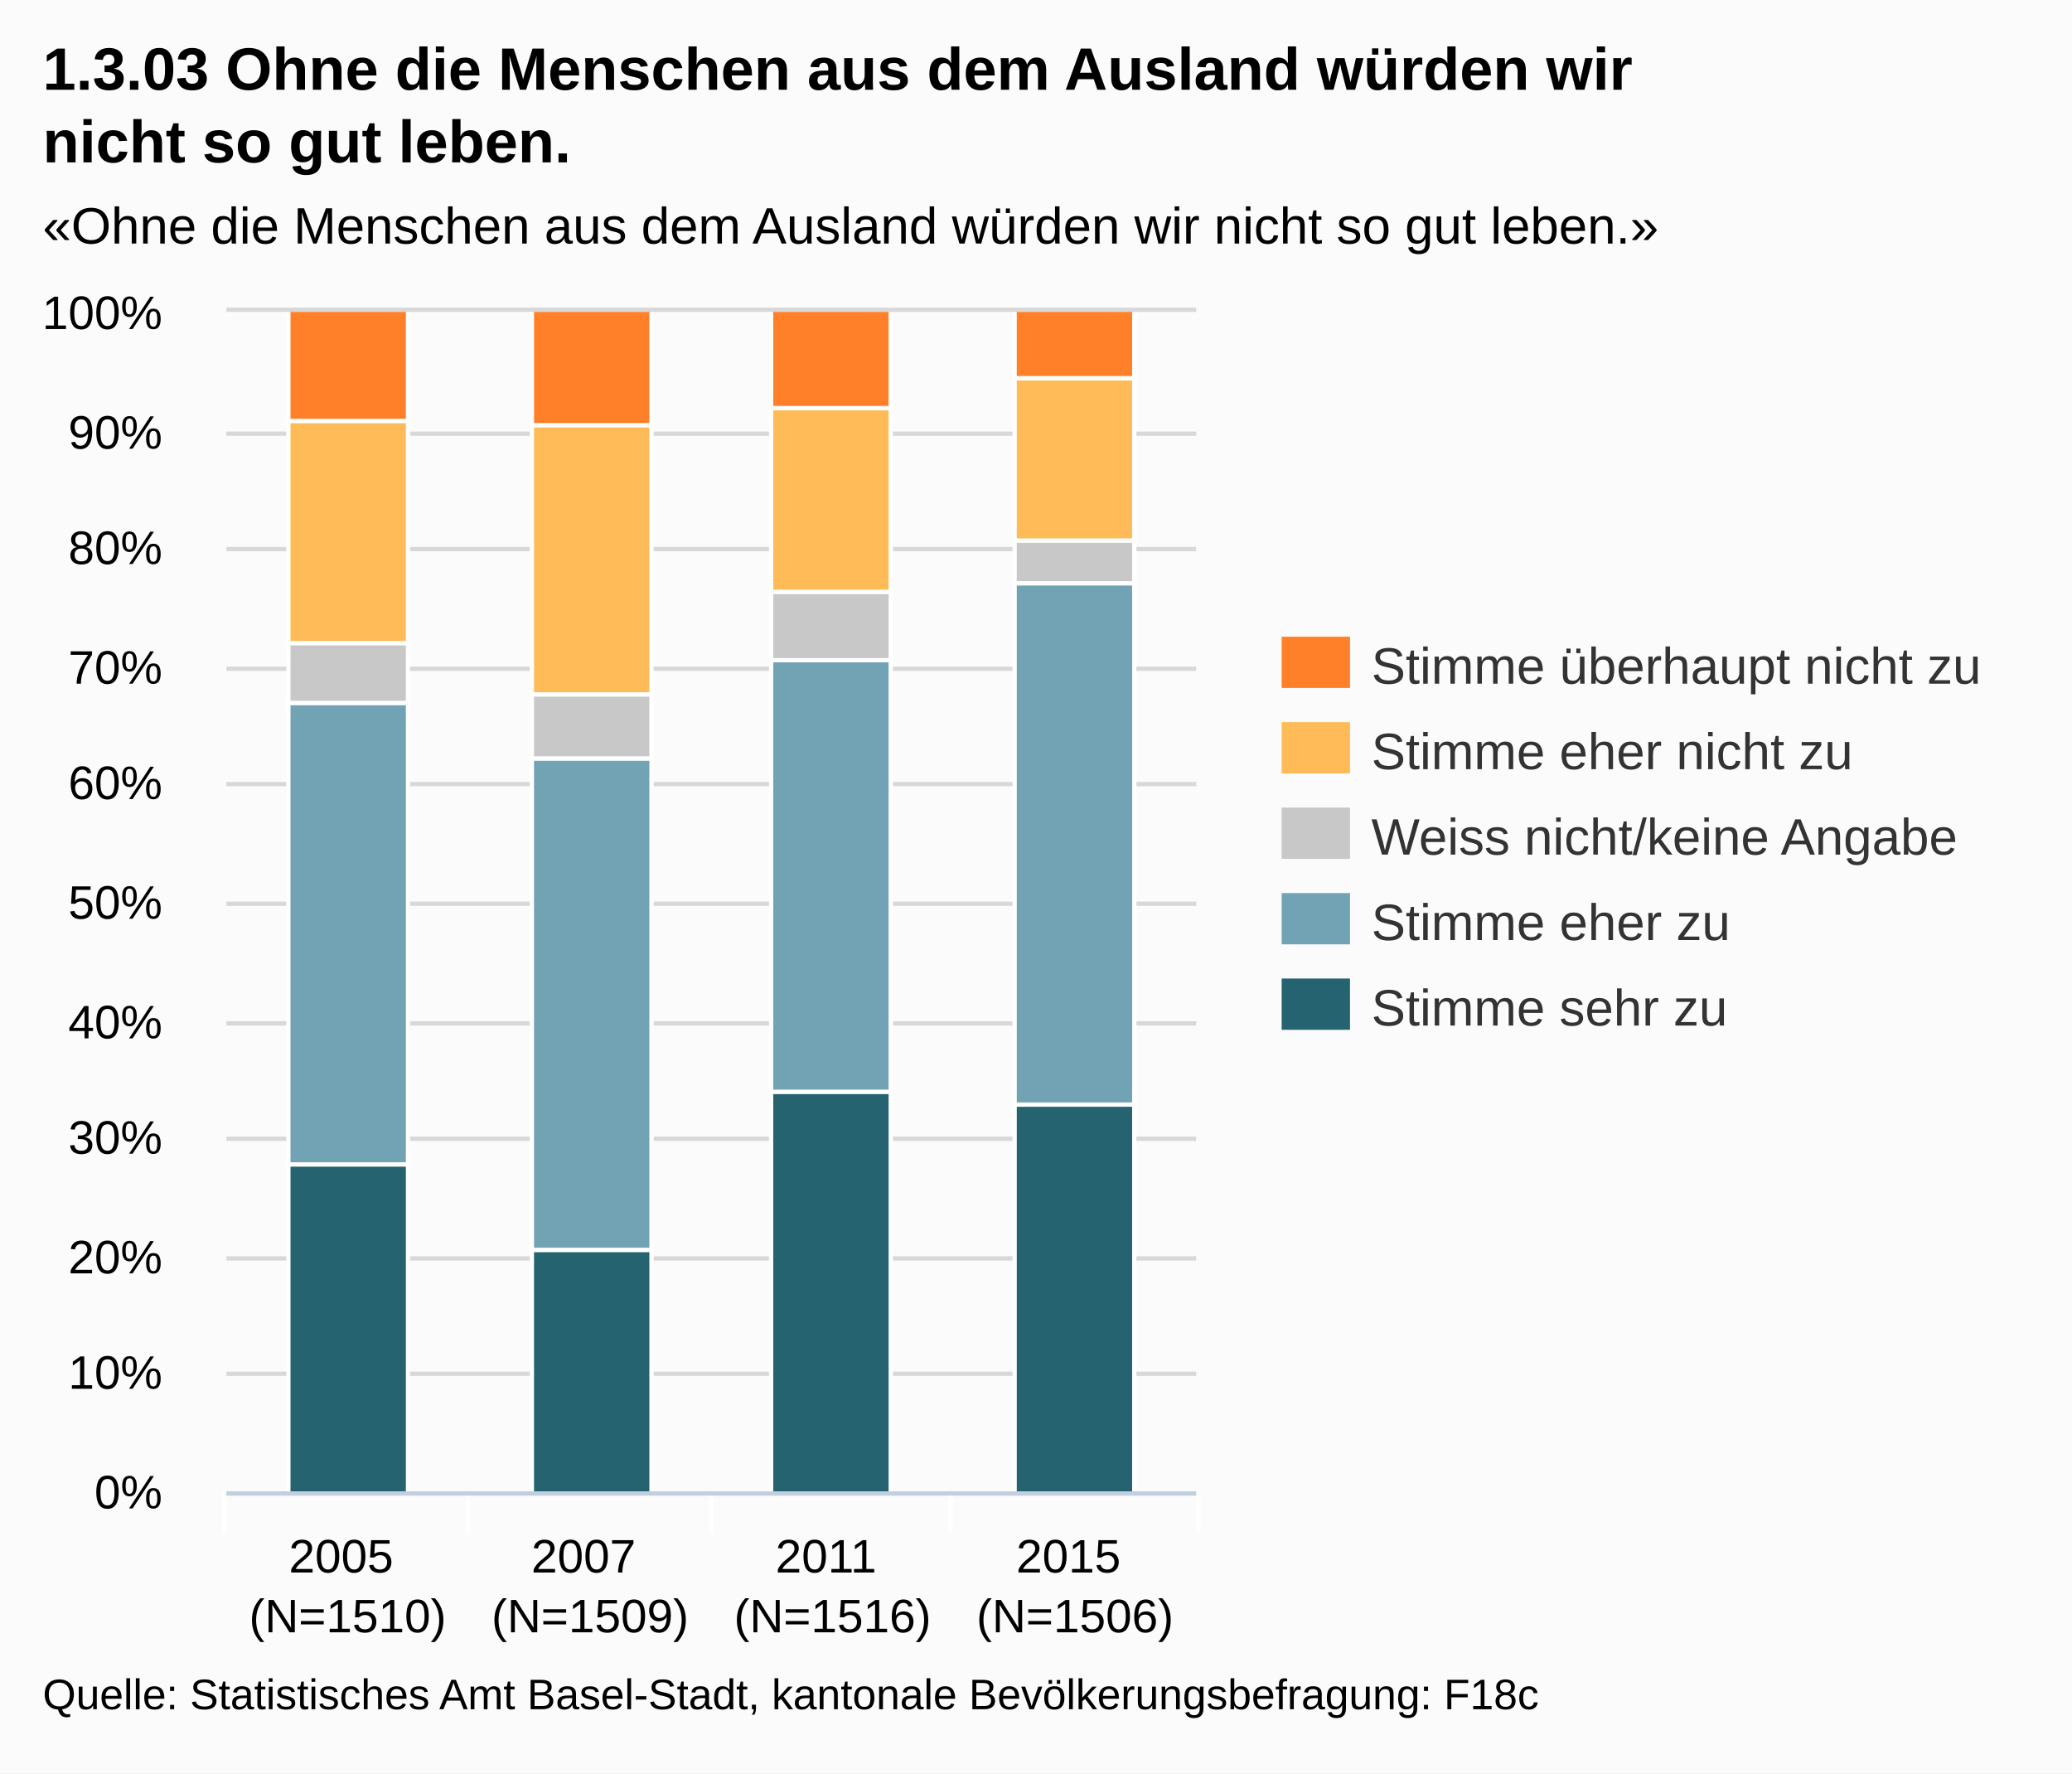
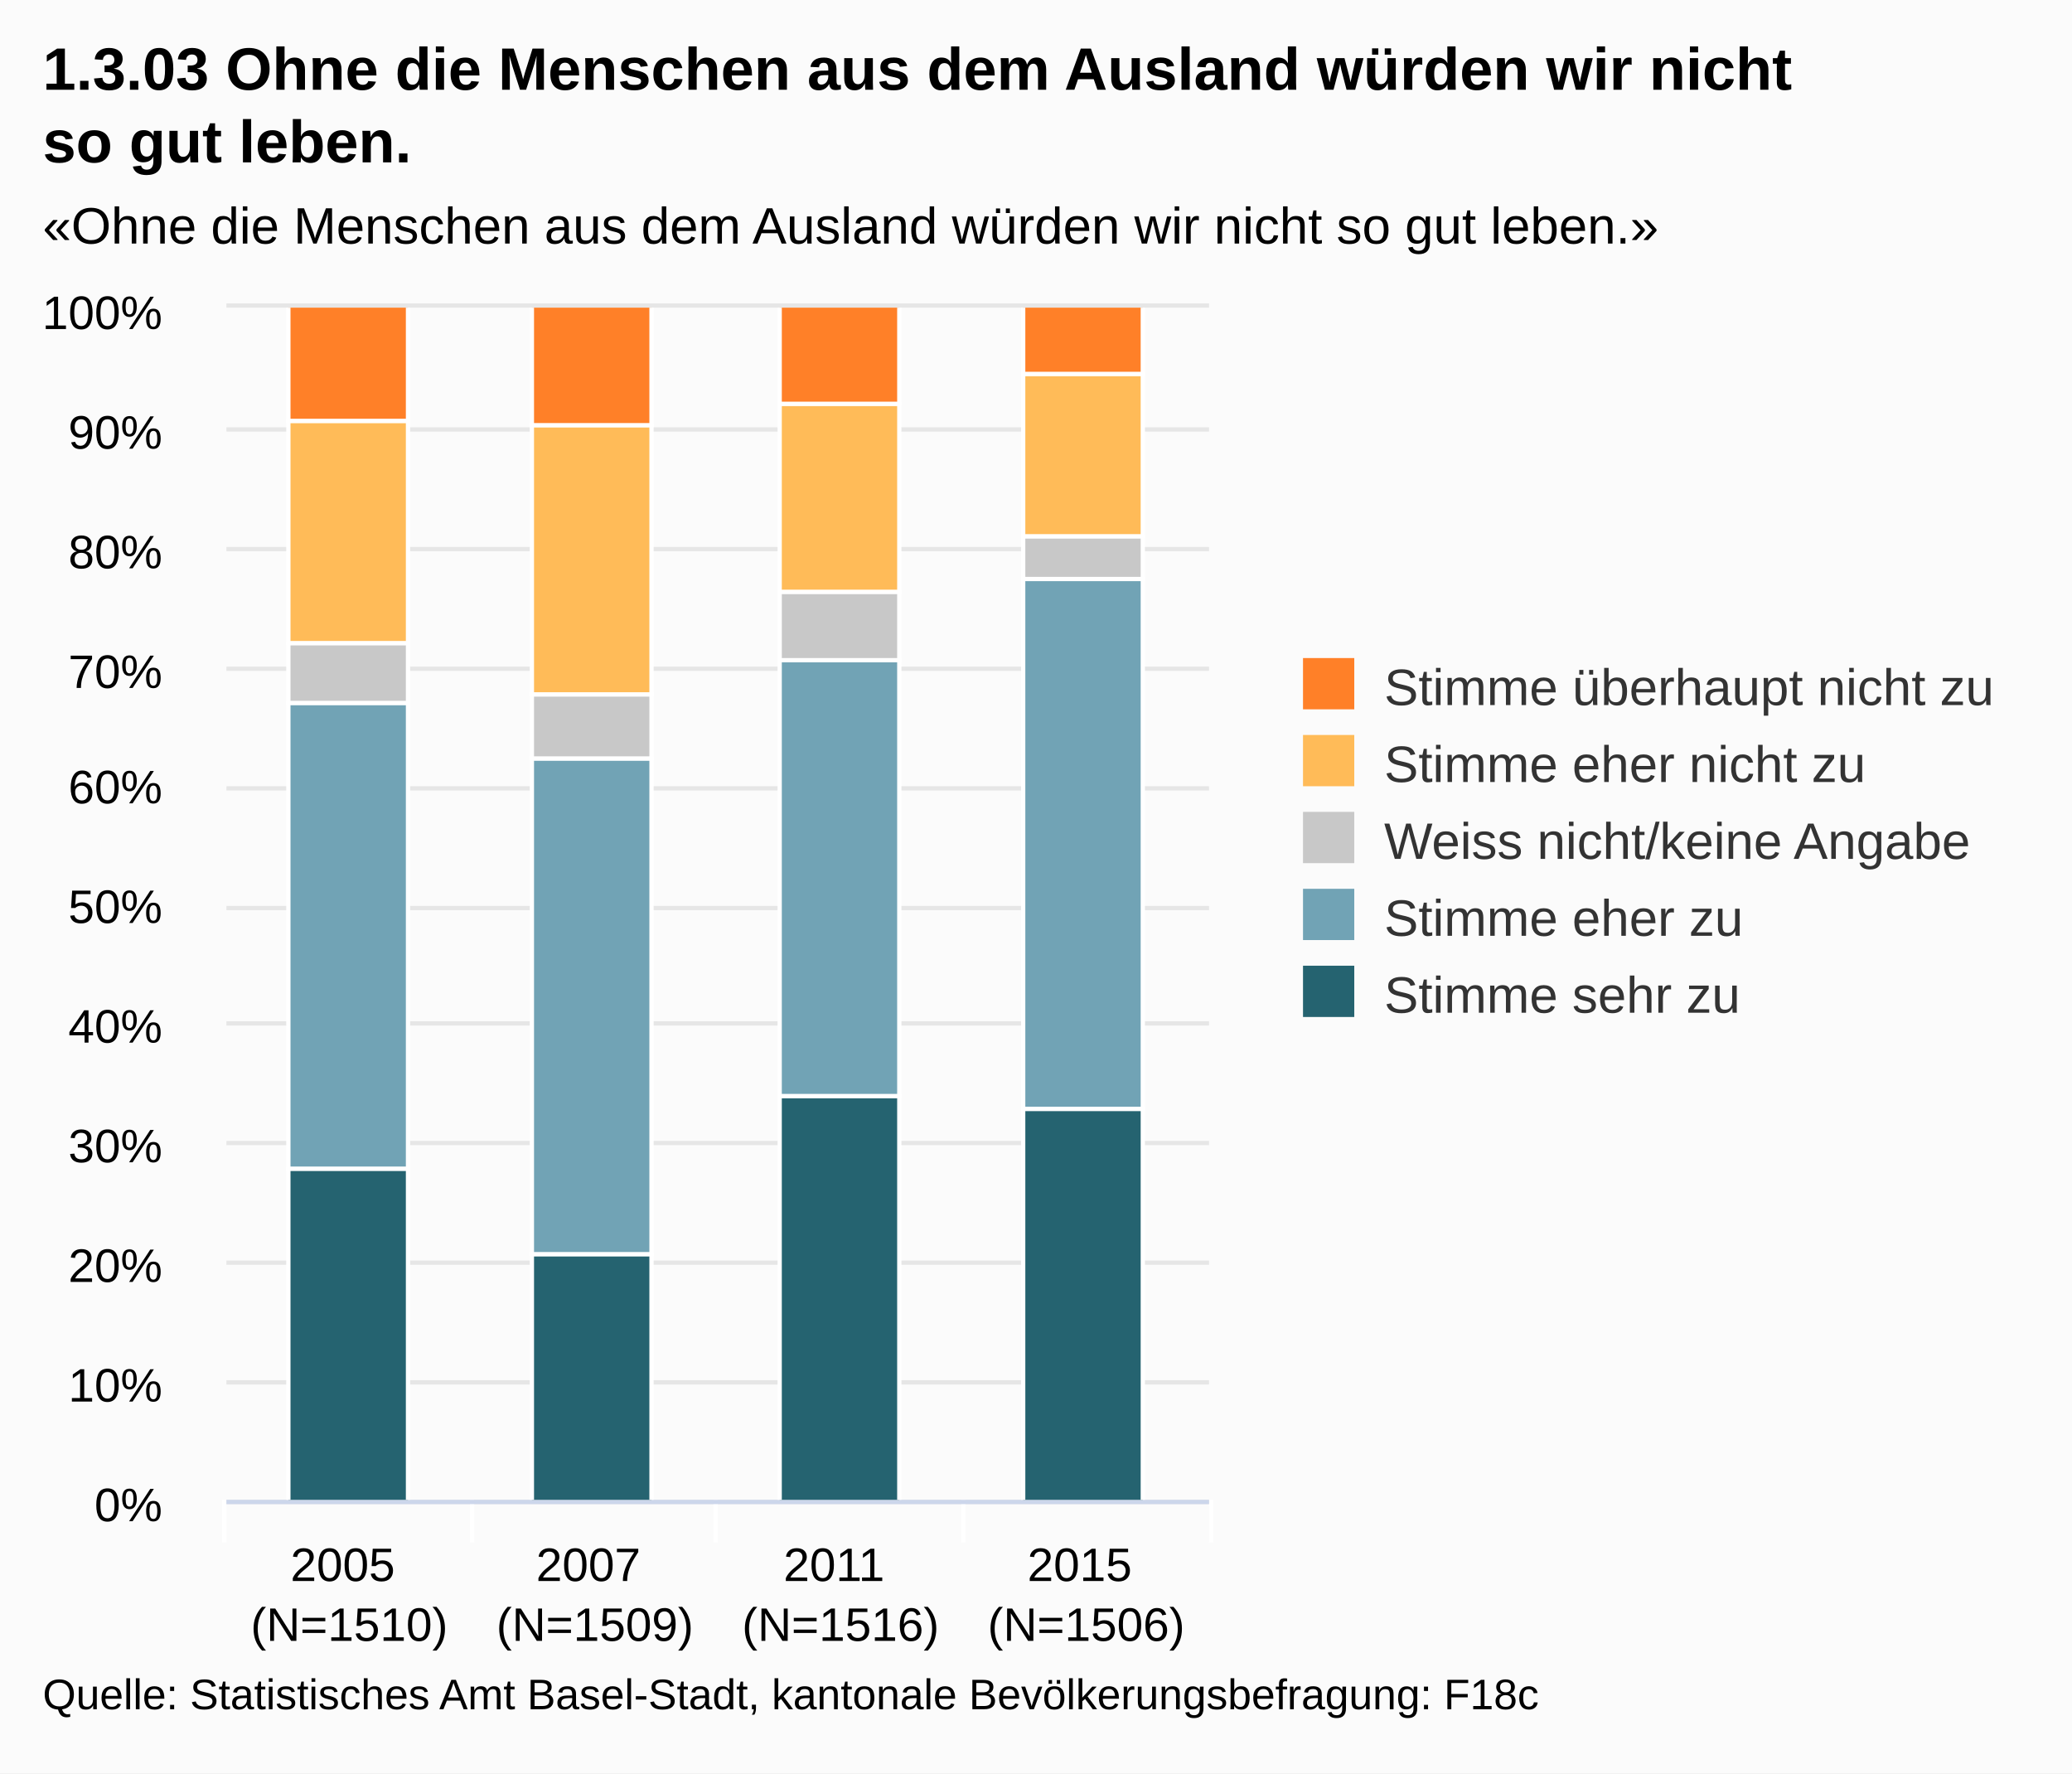
- <svg xmlns="http://www.w3.org/2000/svg" version="1.1" style="font-family:Arial;font-size:12px;" viewBox="0 0 485 415">
+ <svg xmlns="http://www.w3.org/2000/svg" version="1.1" class="highcharts-root" style="font-family:Arial;font-size:12px;" viewBox="0 0 485 415">
  <defs>
    <clipPath id="highcharts-1">
-       <rect x="0" y="0" width="227" height="276" />
+       <rect x="0" y="0" width="230" height="279" fill="none" />
    </clipPath>
  </defs>
-   <rect x="0" y="0" width="485" height="415" fill="#fbfbfb" class=" highcharts-background" />
-   <g class="highcharts-grid" />
-   <g class="highcharts-grid">
-     <path fill="none" d="M 53 349.5 L 280 349.5" stroke="#D8D8D8" stroke-width="1" opacity="1" />
-     <path fill="none" d="M 53 321.5 L 280 321.5" stroke="#D8D8D8" stroke-width="1" opacity="1" />
-     <path fill="none" d="M 53 294.5 L 280 294.5" stroke="#D8D8D8" stroke-width="1" opacity="1" />
-     <path fill="none" d="M 53 266.5 L 280 266.5" stroke="#D8D8D8" stroke-width="1" opacity="1" />
-     <path fill="none" d="M 53 239.5 L 280 239.5" stroke="#D8D8D8" stroke-width="1" opacity="1" />
-     <path fill="none" d="M 53 211.5 L 280 211.5" stroke="#D8D8D8" stroke-width="1" opacity="1" />
-     <path fill="none" d="M 53 183.5 L 280 183.5" stroke="#D8D8D8" stroke-width="1" opacity="1" />
-     <path fill="none" d="M 53 156.5 L 280 156.5" stroke="#D8D8D8" stroke-width="1" opacity="1" />
-     <path fill="none" d="M 53 128.5 L 280 128.5" stroke="#D8D8D8" stroke-width="1" opacity="1" />
-     <path fill="none" d="M 53 101.5 L 280 101.5" stroke="#D8D8D8" stroke-width="1" opacity="1" />
-     <path fill="none" d="M 53 72.5 L 280 72.5" stroke="#D8D8D8" stroke-width="1" opacity="1" />
+   <rect fill="#fbfbfb" class="highcharts-background" x="0" y="0" width="485" height="415" rx="0" ry="0" />
+   <rect fill="none" class="highcharts-plot-background" x="53" y="72" width="230" height="279" />
+   <g class="highcharts-grid highcharts-xaxis-grid ">
+     <path fill="none" class="highcharts-grid-line" d="M 110.5 72 L 110.5 351" opacity="1" />
+     <path fill="none" class="highcharts-grid-line" d="M 167.5 72 L 167.5 351" opacity="1" />
+     <path fill="none" class="highcharts-grid-line" d="M 225.5 72 L 225.5 351" opacity="1" />
+     <path fill="none" class="highcharts-grid-line" d="M 282.5 72 L 282.5 351" opacity="1" />
+     <path fill="none" class="highcharts-grid-line" d="M 52.5 72 L 52.5 351" opacity="1" />
  </g>
-   <g class="highcharts-axis">
-     <path fill="none" d="M 109.5 349 L 109.5 359" stroke="#FFFFFF" stroke-width="1" opacity="1" />
-     <path fill="none" d="M 166.5 349 L 166.5 359" stroke="#FFFFFF" stroke-width="1" opacity="1" />
-     <path fill="none" d="M 222.5 349 L 222.5 359" stroke="#FFFFFF" stroke-width="1" opacity="1" />
-     <path fill="none" d="M 280.5 349 L 280.5 359" stroke="#FFFFFF" stroke-width="1" opacity="1" />
-     <path fill="none" d="M 52.5 349 L 52.5 359" stroke="#FFFFFF" stroke-width="1" opacity="1" />
-     <path fill="none" d="M 53 349.5 L 280 349.5" stroke="#C0D0E0" stroke-width="1" />
+   <g class="highcharts-grid highcharts-yaxis-grid ">
+     <path fill="none" stroke="#e6e6e6" stroke-width="1" class="highcharts-grid-line" d="M 53 351.5 L 283 351.5" opacity="1" />
+     <path fill="none" stroke="#e6e6e6" stroke-width="1" class="highcharts-grid-line" d="M 53 323.5 L 283 323.5" opacity="1" />
+     <path fill="none" stroke="#e6e6e6" stroke-width="1" class="highcharts-grid-line" d="M 53 295.5 L 283 295.5" opacity="1" />
+     <path fill="none" stroke="#e6e6e6" stroke-width="1" class="highcharts-grid-line" d="M 53 267.5 L 283 267.5" opacity="1" />
+     <path fill="none" stroke="#e6e6e6" stroke-width="1" class="highcharts-grid-line" d="M 53 239.5 L 283 239.5" opacity="1" />
+     <path fill="none" stroke="#e6e6e6" stroke-width="1" class="highcharts-grid-line" d="M 53 212.5 L 283 212.5" opacity="1" />
+     <path fill="none" stroke="#e6e6e6" stroke-width="1" class="highcharts-grid-line" d="M 53 184.5 L 283 184.5" opacity="1" />
+     <path fill="none" stroke="#e6e6e6" stroke-width="1" class="highcharts-grid-line" d="M 53 156.5 L 283 156.5" opacity="1" />
+     <path fill="none" stroke="#e6e6e6" stroke-width="1" class="highcharts-grid-line" d="M 53 128.5 L 283 128.5" opacity="1" />
+     <path fill="none" stroke="#e6e6e6" stroke-width="1" class="highcharts-grid-line" d="M 53 100.5 L 283 100.5" opacity="1" />
+     <path fill="none" stroke="#e6e6e6" stroke-width="1" class="highcharts-grid-line" d="M 53 71.5 L 283 71.5" opacity="1" />
  </g>
-   <g class="highcharts-axis" />
+   <rect fill="none" class="highcharts-plot-border" x="53" y="72" width="230" height="279" />
+   <g class="highcharts-axis highcharts-xaxis ">
+     <path fill="none" class="highcharts-tick" stroke="#FFFFFF" stroke-width="1" d="M 110.5 351 L 110.5 361" opacity="1" />
+     <path fill="none" class="highcharts-tick" stroke="#FFFFFF" stroke-width="1" d="M 167.5 351 L 167.5 361" opacity="1" />
+     <path fill="none" class="highcharts-tick" stroke="#FFFFFF" stroke-width="1" d="M 225.5 351 L 225.5 361" opacity="1" />
+     <path fill="none" class="highcharts-tick" stroke="#FFFFFF" stroke-width="1" d="M 283.5 351 L 283.5 361" opacity="1" />
+     <path fill="none" class="highcharts-tick" stroke="#FFFFFF" stroke-width="1" d="M 52.5 351 L 52.5 361" opacity="1" />
+     <path fill="none" class="highcharts-axis-line" stroke="#ccd6eb" stroke-width="1" d="M 53 351.5 L 283 351.5" />
+   </g>
+   <g class="highcharts-axis highcharts-yaxis ">
+     <path fill="none" class="highcharts-axis-line" d="M 53 72 L 53 351" />
+   </g>
  <g class="highcharts-series-group">
-     <g class="highcharts-series highcharts-series-0 highcharts-tracker" transform="translate(53,73) scale(1 1)" style="" clip-path="url(#highcharts-1)">
-       <rect x="14.5" y="199.5" width="28" height="77" stroke="#FFFFFF" stroke-width="1" fill="#256370" rx="0" ry="0" />
-       <rect x="71.5" y="219.5" width="28" height="57" stroke="#FFFFFF" stroke-width="1" fill="#256370" rx="0" ry="0" />
-       <rect x="127.5" y="182.5" width="28" height="94" stroke="#FFFFFF" stroke-width="1" fill="#256370" rx="0" ry="0" />
-       <rect x="184.5" y="185.5" width="28" height="91" stroke="#FFFFFF" stroke-width="1" fill="#256370" rx="0" ry="0" />
+     <g class="highcharts-series highcharts-series-0 highcharts-column-series highcharts-color-undefined highcharts-tracker" transform="translate(53,72) scale(1 1)" width="279" height="230" clip-path="url(#highcharts-1)">
+       <rect x="14.5" y="201.5" width="28" height="78" fill="#256370" class="highcharts-point" stroke="#ffffff" stroke-width="1" />
+       <rect x="71.5" y="221.5" width="28" height="58" fill="#256370" class="highcharts-point" stroke="#ffffff" stroke-width="1" />
+       <rect x="129.5" y="184.5" width="28" height="95" fill="#256370" class="highcharts-point" stroke="#ffffff" stroke-width="1" />
+       <rect x="186.5" y="187.5" width="28" height="92" fill="#256370" class="highcharts-point" stroke="#ffffff" stroke-width="1" />
    </g>
-     <g class="highcharts-markers highcharts-series-0" transform="translate(53,73) scale(1 1)" clip-path="none" />
-     <g class="highcharts-series highcharts-series-1 highcharts-tracker" transform="translate(53,73) scale(1 1)" style="" clip-path="url(#highcharts-1)">
-       <rect x="14.5" y="91.5" width="28" height="108" stroke="#FFFFFF" stroke-width="1" fill="#71A3B5" rx="0" ry="0" />
-       <rect x="71.5" y="104.5" width="28" height="115" stroke="#FFFFFF" stroke-width="1" fill="#71A3B5" rx="0" ry="0" />
-       <rect x="127.5" y="81.5" width="28" height="101" stroke="#FFFFFF" stroke-width="1" fill="#71A3B5" rx="0" ry="0" />
-       <rect x="184.5" y="63.5" width="28" height="122" stroke="#FFFFFF" stroke-width="1" fill="#71A3B5" rx="0" ry="0" />
+     <g class="highcharts-markers highcharts-series-0 highcharts-column-series highcharts-color-undefined " transform="translate(53,72) scale(1 1)" width="279" height="230" clip-path="none" />
+     <g class="highcharts-series highcharts-series-1 highcharts-column-series highcharts-color-undefined highcharts-tracker" transform="translate(53,72) scale(1 1)" width="279" height="230" clip-path="url(#highcharts-1)">
+       <rect x="14.5" y="92.5" width="28" height="109" fill="#71A3B5" class="highcharts-point" stroke="#ffffff" stroke-width="1" />
+       <rect x="71.5" y="105.5" width="28" height="116" fill="#71A3B5" class="highcharts-point" stroke="#ffffff" stroke-width="1" />
+       <rect x="129.5" y="82.5" width="28" height="102" fill="#71A3B5" class="highcharts-point" stroke="#ffffff" stroke-width="1" />
+       <rect x="186.5" y="63.5" width="28" height="124" fill="#71A3B5" class="highcharts-point" stroke="#ffffff" stroke-width="1" />
    </g>
-     <g class="highcharts-markers highcharts-series-1" transform="translate(53,73) scale(1 1)" clip-path="none" />
-     <g class="highcharts-series highcharts-series-2 highcharts-tracker" transform="translate(53,73) scale(1 1)" style="" clip-path="url(#highcharts-1)">
-       <rect x="14.5" y="77.5" width="28" height="14" stroke="#FFFFFF" stroke-width="1" fill="#C8C8C8" rx="0" ry="0" />
-       <rect x="71.5" y="89.5" width="28" height="15" stroke="#FFFFFF" stroke-width="1" fill="#C8C8C8" rx="0" ry="0" />
-       <rect x="127.5" y="65.5" width="28" height="16" stroke="#FFFFFF" stroke-width="1" fill="#C8C8C8" rx="0" ry="0" />
-       <rect x="184.5" y="53.5" width="28" height="10" stroke="#FFFFFF" stroke-width="1" fill="#C8C8C8" rx="0" ry="0" />
+     <g class="highcharts-markers highcharts-series-1 highcharts-column-series highcharts-color-undefined " transform="translate(53,72) scale(1 1)" width="279" height="230" clip-path="none" />
+     <g class="highcharts-series highcharts-series-2 highcharts-column-series highcharts-color-undefined highcharts-tracker" transform="translate(53,72) scale(1 1)" width="279" height="230" clip-path="url(#highcharts-1)">
+       <rect x="14.5" y="78.5" width="28" height="14" fill="#C8C8C8" class="highcharts-point" stroke="#ffffff" stroke-width="1" />
+       <rect x="71.5" y="90.5" width="28" height="15" fill="#C8C8C8" class="highcharts-point" stroke="#ffffff" stroke-width="1" />
+       <rect x="129.5" y="66.5" width="28" height="16" fill="#C8C8C8" class="highcharts-point" stroke="#ffffff" stroke-width="1" />
+       <rect x="186.5" y="53.5" width="28" height="10" fill="#C8C8C8" class="highcharts-point" stroke="#ffffff" stroke-width="1" />
    </g>
-     <g class="highcharts-markers highcharts-series-2" transform="translate(53,73) scale(1 1)" clip-path="none" />
-     <g class="highcharts-series highcharts-series-3 highcharts-tracker" transform="translate(53,73) scale(1 1)" style="" clip-path="url(#highcharts-1)">
-       <rect x="14.5" y="25.5" width="28" height="52" stroke="#FFFFFF" stroke-width="1" fill="#FFBB58" rx="0" ry="0" />
-       <rect x="71.5" y="26.5" width="28" height="63" stroke="#FFFFFF" stroke-width="1" fill="#FFBB58" rx="0" ry="0" />
-       <rect x="127.5" y="22.5" width="28" height="43" stroke="#FFFFFF" stroke-width="1" fill="#FFBB58" rx="0" ry="0" />
-       <rect x="184.5" y="15.5" width="28" height="38" stroke="#FFFFFF" stroke-width="1" fill="#FFBB58" rx="0" ry="0" />
+     <g class="highcharts-markers highcharts-series-2 highcharts-column-series highcharts-color-undefined " transform="translate(53,72) scale(1 1)" width="279" height="230" clip-path="none" />
+     <g class="highcharts-series highcharts-series-3 highcharts-column-series highcharts-color-undefined highcharts-tracker" transform="translate(53,72) scale(1 1)" width="279" height="230" clip-path="url(#highcharts-1)">
+       <rect x="14.5" y="26.5" width="28" height="52" fill="#FFBB58" class="highcharts-point" stroke="#ffffff" stroke-width="1" />
+       <rect x="71.5" y="27.5" width="28" height="63" fill="#FFBB58" class="highcharts-point" stroke="#ffffff" stroke-width="1" />
+       <rect x="129.5" y="22.5" width="28" height="44" fill="#FFBB58" class="highcharts-point" stroke="#ffffff" stroke-width="1" />
+       <rect x="186.5" y="15.5" width="28" height="38" fill="#FFBB58" class="highcharts-point" stroke="#ffffff" stroke-width="1" />
    </g>
-     <g class="highcharts-markers highcharts-series-3" transform="translate(53,73) scale(1 1)" clip-path="none" />
-     <g class="highcharts-series highcharts-series-4 highcharts-tracker" transform="translate(53,73) scale(1 1)" style="" clip-path="url(#highcharts-1)">
-       <rect x="14.5" y="-0.5" width="28" height="26" stroke="#FFFFFF" stroke-width="1" fill="#FF8028" rx="0" ry="0" />
-       <rect x="71.5" y="-0.5" width="28" height="27" stroke="#FFFFFF" stroke-width="1" fill="#FF8028" rx="0" ry="0" />
-       <rect x="127.5" y="-0.5" width="28" height="23" stroke="#FFFFFF" stroke-width="1" fill="#FF8028" rx="0" ry="0" />
-       <rect x="184.5" y="-0.5" width="28" height="16" stroke="#FFFFFF" stroke-width="1" fill="#FF8028" rx="0" ry="0" />
+     <g class="highcharts-markers highcharts-series-3 highcharts-column-series highcharts-color-undefined " transform="translate(53,72) scale(1 1)" width="279" height="230" clip-path="none" />
+     <g class="highcharts-series highcharts-series-4 highcharts-column-series highcharts-color-undefined highcharts-tracker" transform="translate(53,72) scale(1 1)" width="279" height="230" clip-path="url(#highcharts-1)">
+       <rect x="14.5" y="-0.5" width="28" height="27" fill="#FF8028" class="highcharts-point" stroke="#ffffff" stroke-width="1" />
+       <rect x="71.5" y="-0.5" width="28" height="28" fill="#FF8028" class="highcharts-point" stroke="#ffffff" stroke-width="1" />
+       <rect x="129.5" y="-0.5" width="28" height="23" fill="#FF8028" class="highcharts-point" stroke="#ffffff" stroke-width="1" />
+       <rect x="186.5" y="-0.5" width="28" height="16" fill="#FF8028" class="highcharts-point" stroke="#ffffff" stroke-width="1" />
    </g>
-     <g class="highcharts-markers highcharts-series-4" transform="translate(53,73) scale(1 1)" clip-path="none" />
+     <g class="highcharts-markers highcharts-series-4 highcharts-column-series highcharts-color-undefined " transform="translate(53,72) scale(1 1)" width="279" height="230" clip-path="none" />
  </g>
  <text x="10" text-anchor="start" class="highcharts-title" style="color:#000000;font-size:14px;font-weight:bold;fill:#000000;width:421px;" y="21">
-     <tspan>1.3.03 Ohne die Menschen aus dem Ausland würden wir</tspan>
-     <tspan dy="17" x="10">nicht so gut leben.</tspan>
+     <tspan>1.3.03 Ohne die Menschen aus dem Ausland würden wir nicht</tspan>
+     <tspan dy="17" x="10">so gut leben.</tspan>
  </text>
  <text x="10" text-anchor="start" class="highcharts-subtitle" style="color:#000000;font-size:12px;fill:#000000;width:421px;" y="57">
    <tspan>«Ohne die Menschen aus dem Ausland würden wir nicht so gut leben.»</tspan>
  </text>
-   <g class="highcharts-legend" transform="translate(292,142)">
+   <g class="highcharts-legend" transform="translate(295,147)">
+     <rect fill="none" class="highcharts-legend-box" rx="0" ry="0" x="0" y="0" width="179" height="101" visibility="visible" />
    <g>
      <g>
-         <g class="highcharts-legend-item" transform="translate(8,3)">
+         <g class="highcharts-legend-item highcharts-column-series highcharts-color-undefined highcharts-series-4" transform="translate(8,3)">
          <text x="21" style="color:#333333;font-size:12px;font-weight:normal;cursor:pointer;fill:#333333;" text-anchor="start" y="15">
            <tspan>Stimme überhaupt nicht zu</tspan>
          </text>
-           <rect x="0" y="4" width="16" height="12" fill="#FF8028" />
+           <rect x="2" y="4" width="12" height="12" fill="#FF8028" class="highcharts-point" />
        </g>
-         <g class="highcharts-legend-item" transform="translate(8,23)">
+         <g class="highcharts-legend-item highcharts-column-series highcharts-color-undefined highcharts-series-3" transform="translate(8,21)">
          <text x="21" y="15" style="color:#333333;font-size:12px;font-weight:normal;cursor:pointer;fill:#333333;" text-anchor="start">
            <tspan>Stimme eher nicht zu</tspan>
          </text>
-           <rect x="0" y="4" width="16" height="12" fill="#FFBB58" />
+           <rect x="2" y="4" width="12" height="12" fill="#FFBB58" class="highcharts-point" />
        </g>
-         <g class="highcharts-legend-item" transform="translate(8,43)">
+         <g class="highcharts-legend-item highcharts-column-series highcharts-color-undefined highcharts-series-2" transform="translate(8,39)">
          <text x="21" y="15" style="color:#333333;font-size:12px;font-weight:normal;cursor:pointer;fill:#333333;" text-anchor="start">
            <tspan>Weiss nicht/keine Angabe</tspan>
          </text>
-           <rect x="0" y="4" width="16" height="12" fill="#C8C8C8" />
+           <rect x="2" y="4" width="12" height="12" fill="#C8C8C8" class="highcharts-point" />
        </g>
-         <g class="highcharts-legend-item" transform="translate(8,63)">
+         <g class="highcharts-legend-item highcharts-column-series highcharts-color-undefined highcharts-series-1" transform="translate(8,57)">
          <text x="21" y="15" style="color:#333333;font-size:12px;font-weight:normal;cursor:pointer;fill:#333333;" text-anchor="start">
            <tspan>Stimme eher zu</tspan>
          </text>
-           <rect x="0" y="4" width="16" height="12" fill="#71A3B5" />
+           <rect x="2" y="4" width="12" height="12" fill="#71A3B5" class="highcharts-point" />
        </g>
-         <g class="highcharts-legend-item" transform="translate(8,83)">
+         <g class="highcharts-legend-item highcharts-column-series highcharts-color-undefined highcharts-series-0" transform="translate(8,75)">
          <text x="21" y="15" style="color:#333333;font-size:12px;font-weight:normal;cursor:pointer;fill:#333333;" text-anchor="start">
            <tspan>Stimme sehr zu</tspan>
          </text>
-           <rect x="0" y="4" width="16" height="12" fill="#256370" />
+           <rect x="2" y="4" width="12" height="12" fill="#256370" class="highcharts-point" />
        </g>
      </g>
    </g>
  </g>
-   <g class="highcharts-axis-labels highcharts-xaxis-labels">
-     <text x="81.375" style="color:#000000;cursor:default;font-size:11px;fill:#000000;" text-anchor="middle" transform="translate(0,0)" y="368" opacity="1">
+   <g class="highcharts-axis-labels highcharts-xaxis-labels ">
+     <text x="81.75" style="color:#000000;cursor:default;font-size:11px;fill:#000000;" text-anchor="middle" transform="translate(0,0)" y="370" opacity="1">
      <tspan>2005</tspan>
-       <tspan x="81.375" dy="14">(N=1510)</tspan>
+       <tspan x="81.75" dy="14">(N=1510)</tspan>
    </text>
-     <text x="138.125" style="color:#000000;cursor:default;font-size:11px;fill:#000000;" text-anchor="middle" transform="translate(0,0)" y="368" opacity="1">
+     <text x="139.25" style="color:#000000;cursor:default;font-size:11px;fill:#000000;" text-anchor="middle" transform="translate(0,0)" y="370" opacity="1">
      <tspan>2007</tspan>
-       <tspan x="138.125" dy="14">(N=1509)</tspan>
+       <tspan x="139.25" dy="14">(N=1509)</tspan>
    </text>
-     <text x="194.875" style="color:#000000;cursor:default;font-size:11px;fill:#000000;" text-anchor="middle" transform="translate(0,0)" y="368" opacity="1">
+     <text x="196.75" style="color:#000000;cursor:default;font-size:11px;fill:#000000;" text-anchor="middle" transform="translate(0,0)" y="370" opacity="1">
      <tspan>2011</tspan>
-       <tspan x="194.875" dy="14">(N=1516)</tspan>
+       <tspan x="196.75" dy="14">(N=1516)</tspan>
    </text>
-     <text x="251.625" style="color:#000000;cursor:default;font-size:11px;fill:#000000;" text-anchor="middle" transform="translate(0,0)" y="368" opacity="1">
+     <text x="254.25" style="color:#000000;cursor:default;font-size:11px;fill:#000000;" text-anchor="middle" transform="translate(0,0)" y="370" opacity="1">
      <tspan>2015</tspan>
-       <tspan x="251.625" dy="14">(N=1506)</tspan>
+       <tspan x="254.25" dy="14">(N=1506)</tspan>
    </text>
  </g>
-   <g class="highcharts-axis-labels highcharts-yaxis-labels">
-     <text x="38" style="color:#000000;cursor:default;font-size:11px;fill:#000000;width:150px;text-overflow:clip;" text-anchor="end" transform="translate(0,0)" y="353" opacity="1">
+   <g class="highcharts-axis-labels highcharts-yaxis-labels ">
+     <text x="38" style="color:#000000;cursor:default;font-size:11px;fill:#000000;width:150px;text-overflow:clip;" text-anchor="end" transform="translate(0,0)" y="356" opacity="1">
      <tspan>0%</tspan>
    </text>
-     <text x="38" style="color:#000000;cursor:default;font-size:11px;fill:#000000;width:150px;text-overflow:clip;" text-anchor="end" transform="translate(0,0)" y="325" opacity="1">
+     <text x="38" style="color:#000000;cursor:default;font-size:11px;fill:#000000;width:150px;text-overflow:clip;" text-anchor="end" transform="translate(0,0)" y="328" opacity="1">
      <tspan>10%</tspan>
    </text>
-     <text x="38" style="color:#000000;cursor:default;font-size:11px;fill:#000000;width:150px;text-overflow:clip;" text-anchor="end" transform="translate(0,0)" y="298" opacity="1">
+     <text x="38" style="color:#000000;cursor:default;font-size:11px;fill:#000000;width:150px;text-overflow:clip;" text-anchor="end" transform="translate(0,0)" y="300" opacity="1">
      <tspan>20%</tspan>
    </text>
-     <text x="38" style="color:#000000;cursor:default;font-size:11px;fill:#000000;width:150px;text-overflow:clip;" text-anchor="end" transform="translate(0,0)" y="270" opacity="1">
+     <text x="38" style="color:#000000;cursor:default;font-size:11px;fill:#000000;width:150px;text-overflow:clip;" text-anchor="end" transform="translate(0,0)" y="272" opacity="1">
      <tspan>30%</tspan>
    </text>
-     <text x="38" style="color:#000000;cursor:default;font-size:11px;fill:#000000;width:150px;text-overflow:clip;" text-anchor="end" transform="translate(0,0)" y="243" opacity="1">
+     <text x="38" style="color:#000000;cursor:default;font-size:11px;fill:#000000;width:150px;text-overflow:clip;" text-anchor="end" transform="translate(0,0)" y="244" opacity="1">
      <tspan>40%</tspan>
    </text>
-     <text x="38" style="color:#000000;cursor:default;font-size:11px;fill:#000000;width:150px;text-overflow:clip;" text-anchor="end" transform="translate(0,0)" y="215" opacity="1">
+     <text x="38" style="color:#000000;cursor:default;font-size:11px;fill:#000000;width:150px;text-overflow:clip;" text-anchor="end" transform="translate(0,0)" y="216" opacity="1">
      <tspan>50%</tspan>
    </text>
-     <text x="38" style="color:#000000;cursor:default;font-size:11px;fill:#000000;width:150px;text-overflow:clip;" text-anchor="end" transform="translate(0,0)" y="187" opacity="1">
+     <text x="38" style="color:#000000;cursor:default;font-size:11px;fill:#000000;width:150px;text-overflow:clip;" text-anchor="end" transform="translate(0,0)" y="188" opacity="1">
      <tspan>60%</tspan>
    </text>
-     <text x="38" style="color:#000000;cursor:default;font-size:11px;fill:#000000;width:150px;text-overflow:clip;" text-anchor="end" transform="translate(0,0)" y="160" opacity="1">
+     <text x="38" style="color:#000000;cursor:default;font-size:11px;fill:#000000;width:150px;text-overflow:clip;" text-anchor="end" transform="translate(0,0)" y="161" opacity="1">
      <tspan>70%</tspan>
    </text>
-     <text x="38" style="color:#000000;cursor:default;font-size:11px;fill:#000000;width:150px;text-overflow:clip;" text-anchor="end" transform="translate(0,0)" y="132" opacity="1">
+     <text x="38" style="color:#000000;cursor:default;font-size:11px;fill:#000000;width:150px;text-overflow:clip;" text-anchor="end" transform="translate(0,0)" y="133" opacity="1">
      <tspan>80%</tspan>
    </text>
    <text x="38" style="color:#000000;cursor:default;font-size:11px;fill:#000000;width:150px;text-overflow:clip;" text-anchor="end" transform="translate(0,0)" y="105" opacity="1">
      <tspan>90%</tspan>
    </text>
    <text x="38" style="color:#000000;cursor:default;font-size:11px;fill:#000000;width:150px;text-overflow:clip;" text-anchor="end" transform="translate(0,0)" y="77" opacity="1">
      <tspan>100%</tspan>
    </text>
  </g>
-   <g class="highcharts-tooltip" style="cursor:default;padding:0;pointer-events:none;white-space:nowrap;" transform="translate(0,-9000000000)">
-     <path fill="none" d="M 3.5 0.5 L 13.5 0.5 C 16.5 0.5 16.5 0.5 16.5 3.5 L 16.5 13.5 C 16.5 16.5 16.5 16.5 13.5 16.5 L 3.5 16.5 C 0.5 16.5 0.5 16.5 0.5 13.5 L 0.5 3.5 C 0.5 0.5 0.5 0.5 3.5 0.5" isShadow="true" stroke="black" stroke-width="5" transform="translate(1, 1)" opacity="0.05" />
-     <path fill="none" d="M 3.5 0.5 L 13.5 0.5 C 16.5 0.5 16.5 0.5 16.5 3.5 L 16.5 13.5 C 16.5 16.5 16.5 16.5 13.5 16.5 L 3.5 16.5 C 0.5 16.5 0.5 16.5 0.5 13.5 L 0.5 3.5 C 0.5 0.5 0.5 0.5 3.5 0.5" isShadow="true" stroke="black" stroke-width="3" transform="translate(1, 1)" opacity="0.1" />
-     <path fill="none" d="M 3.5 0.5 L 13.5 0.5 C 16.5 0.5 16.5 0.5 16.5 3.5 L 16.5 13.5 C 16.5 16.5 16.5 16.5 13.5 16.5 L 3.5 16.5 C 0.5 16.5 0.5 16.5 0.5 13.5 L 0.5 3.5 C 0.5 0.5 0.5 0.5 3.5 0.5" isShadow="true" stroke="black" stroke-width="1" transform="translate(1, 1)" opacity="0.15" />
-     <path fill="rgba(249, 249, 249, .85)" d="M 3.5 0.5 L 13.5 0.5 C 16.5 0.5 16.5 0.5 16.5 3.5 L 16.5 13.5 C 16.5 16.5 16.5 16.5 13.5 16.5 L 3.5 16.5 C 0.5 16.5 0.5 16.5 0.5 13.5 L 0.5 3.5 C 0.5 0.5 0.5 0.5 3.5 0.5" />
-     <text x="8" style="font-size:12px;color:#333333;fill:#333333;" y="20" />
-   </g>
-   <text x="10" text-anchor="start" style="cursor:default;color:#000000;font-size:10px;fill:#000000;" y="400">
+   <text x="10" class="highcharts-credits" text-anchor="start" style="cursor:default;color:#000000;font-size:10px;fill:#000000;" y="400">
    <tspan>Quelle: Statistisches Amt Basel-Stadt, kantonale Bevölkerungsbefragung: F18c</tspan>
  </text>
</svg>
